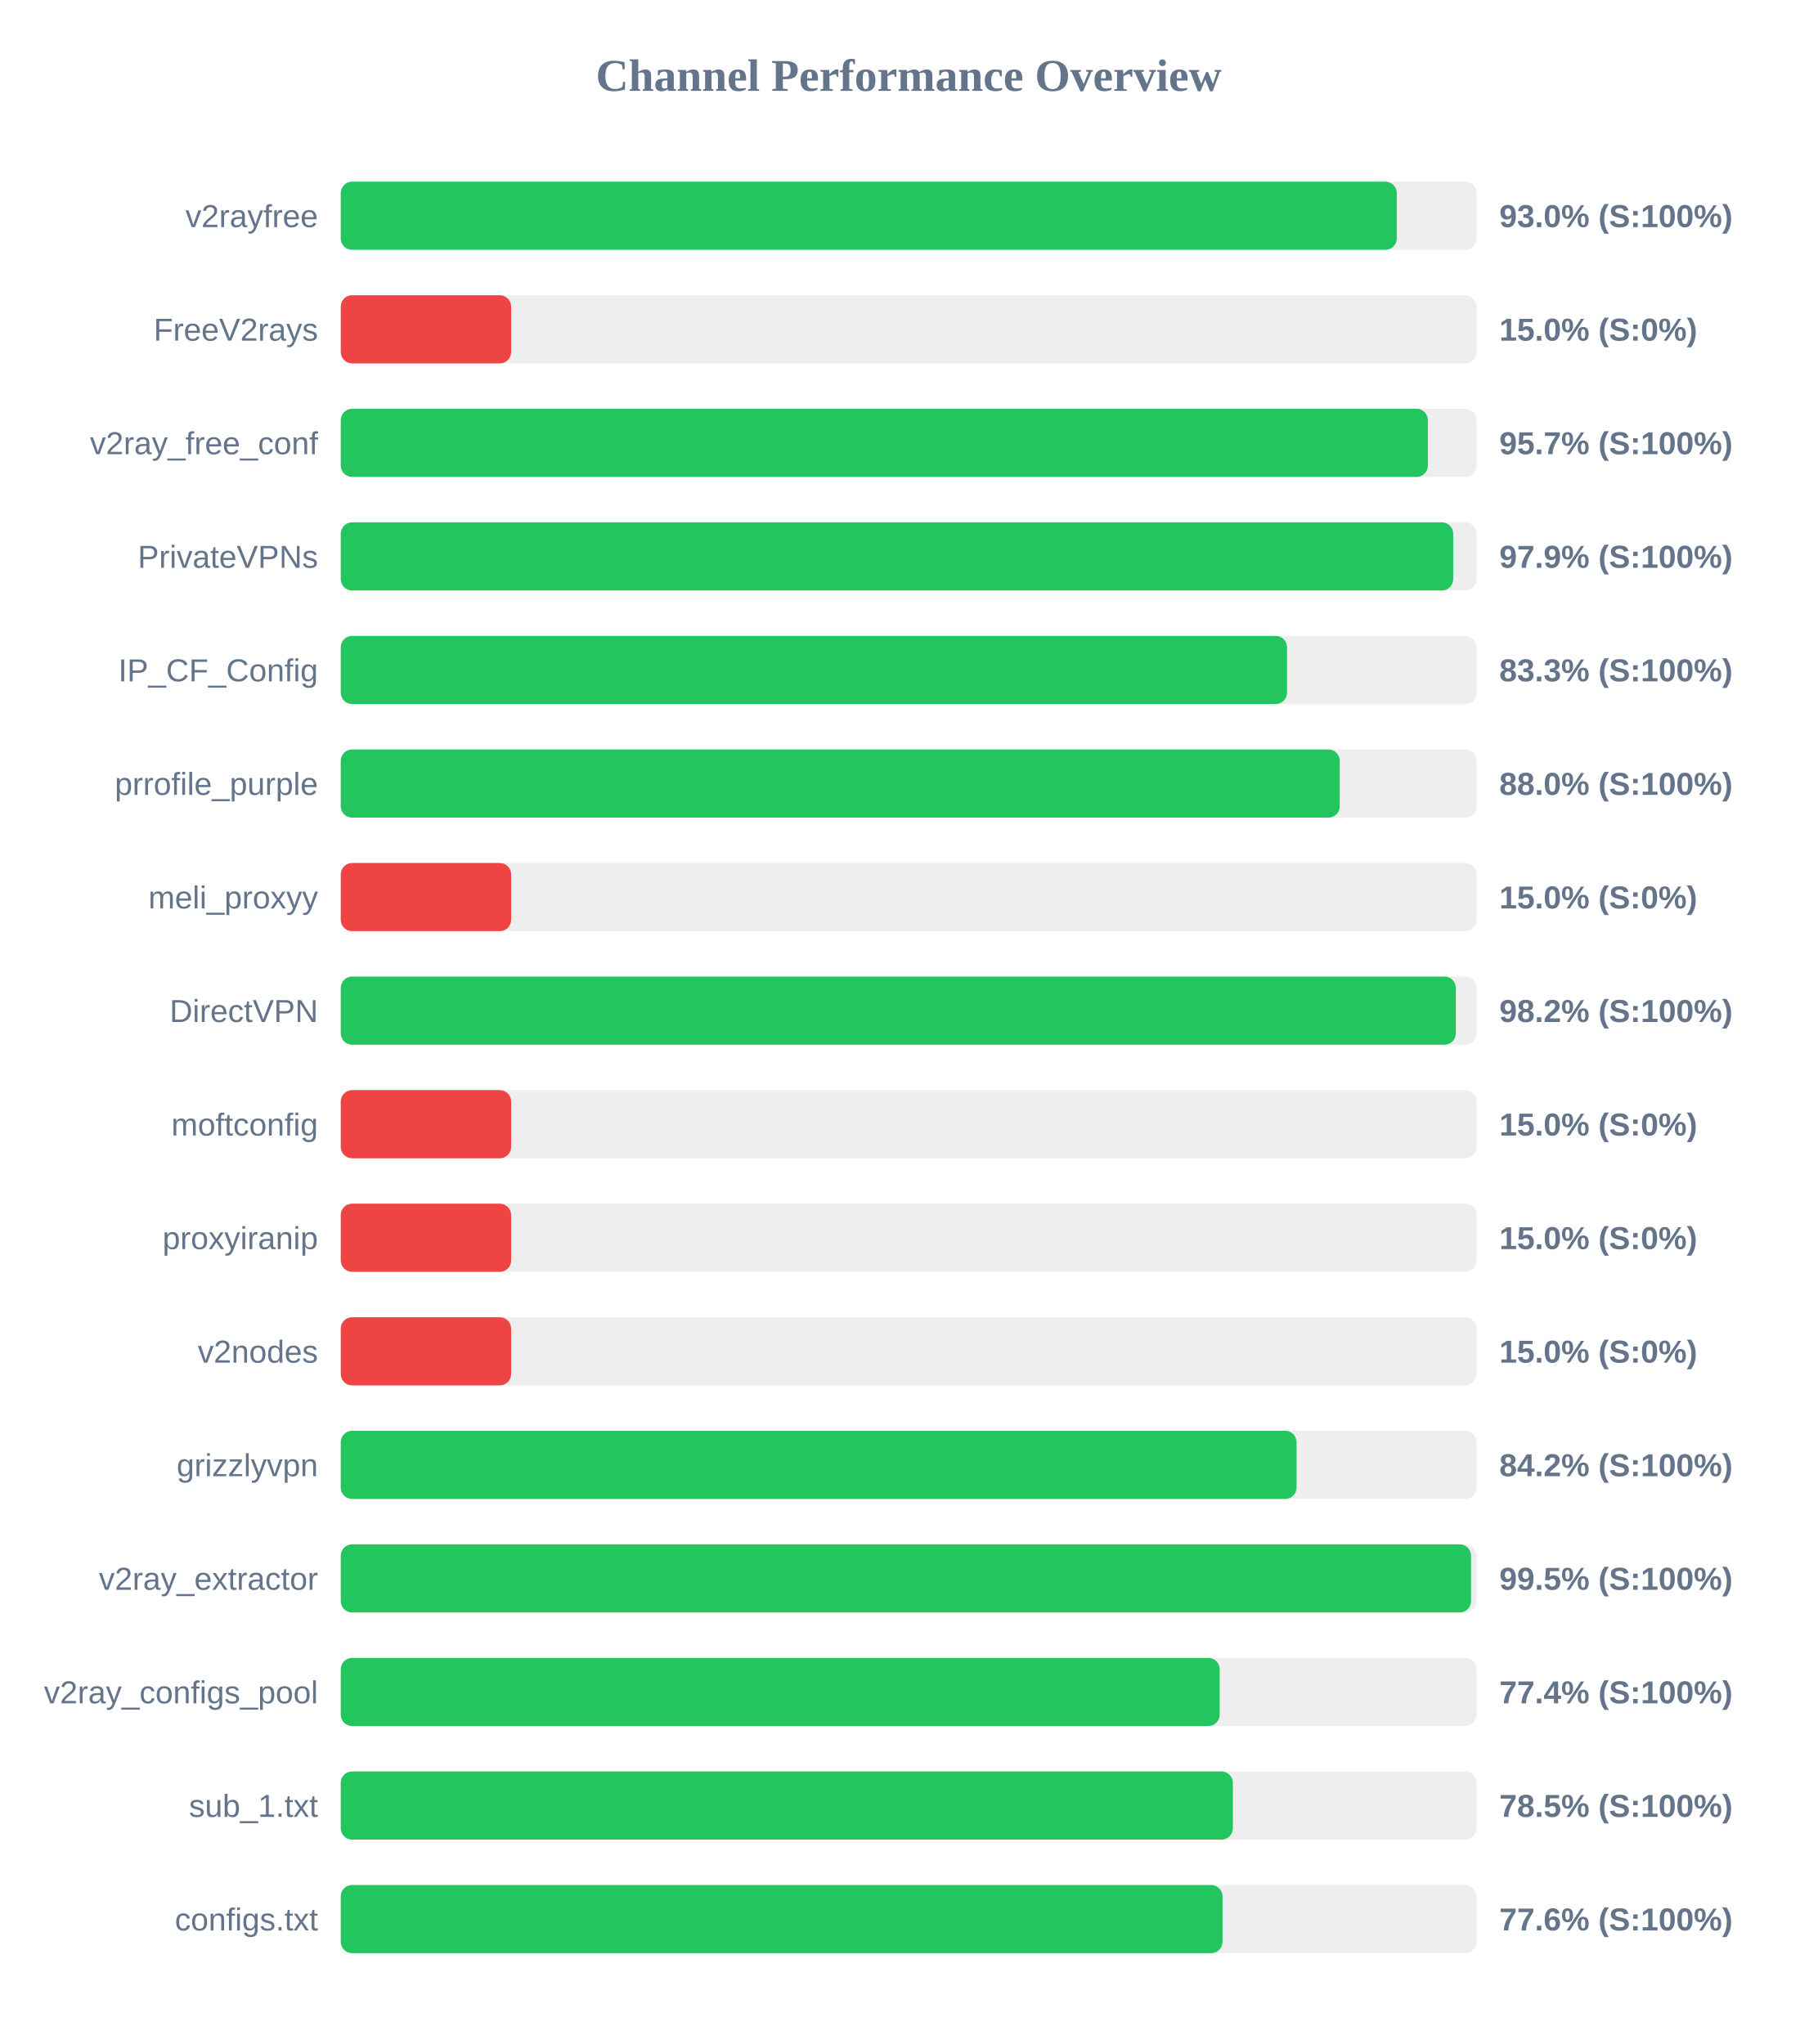
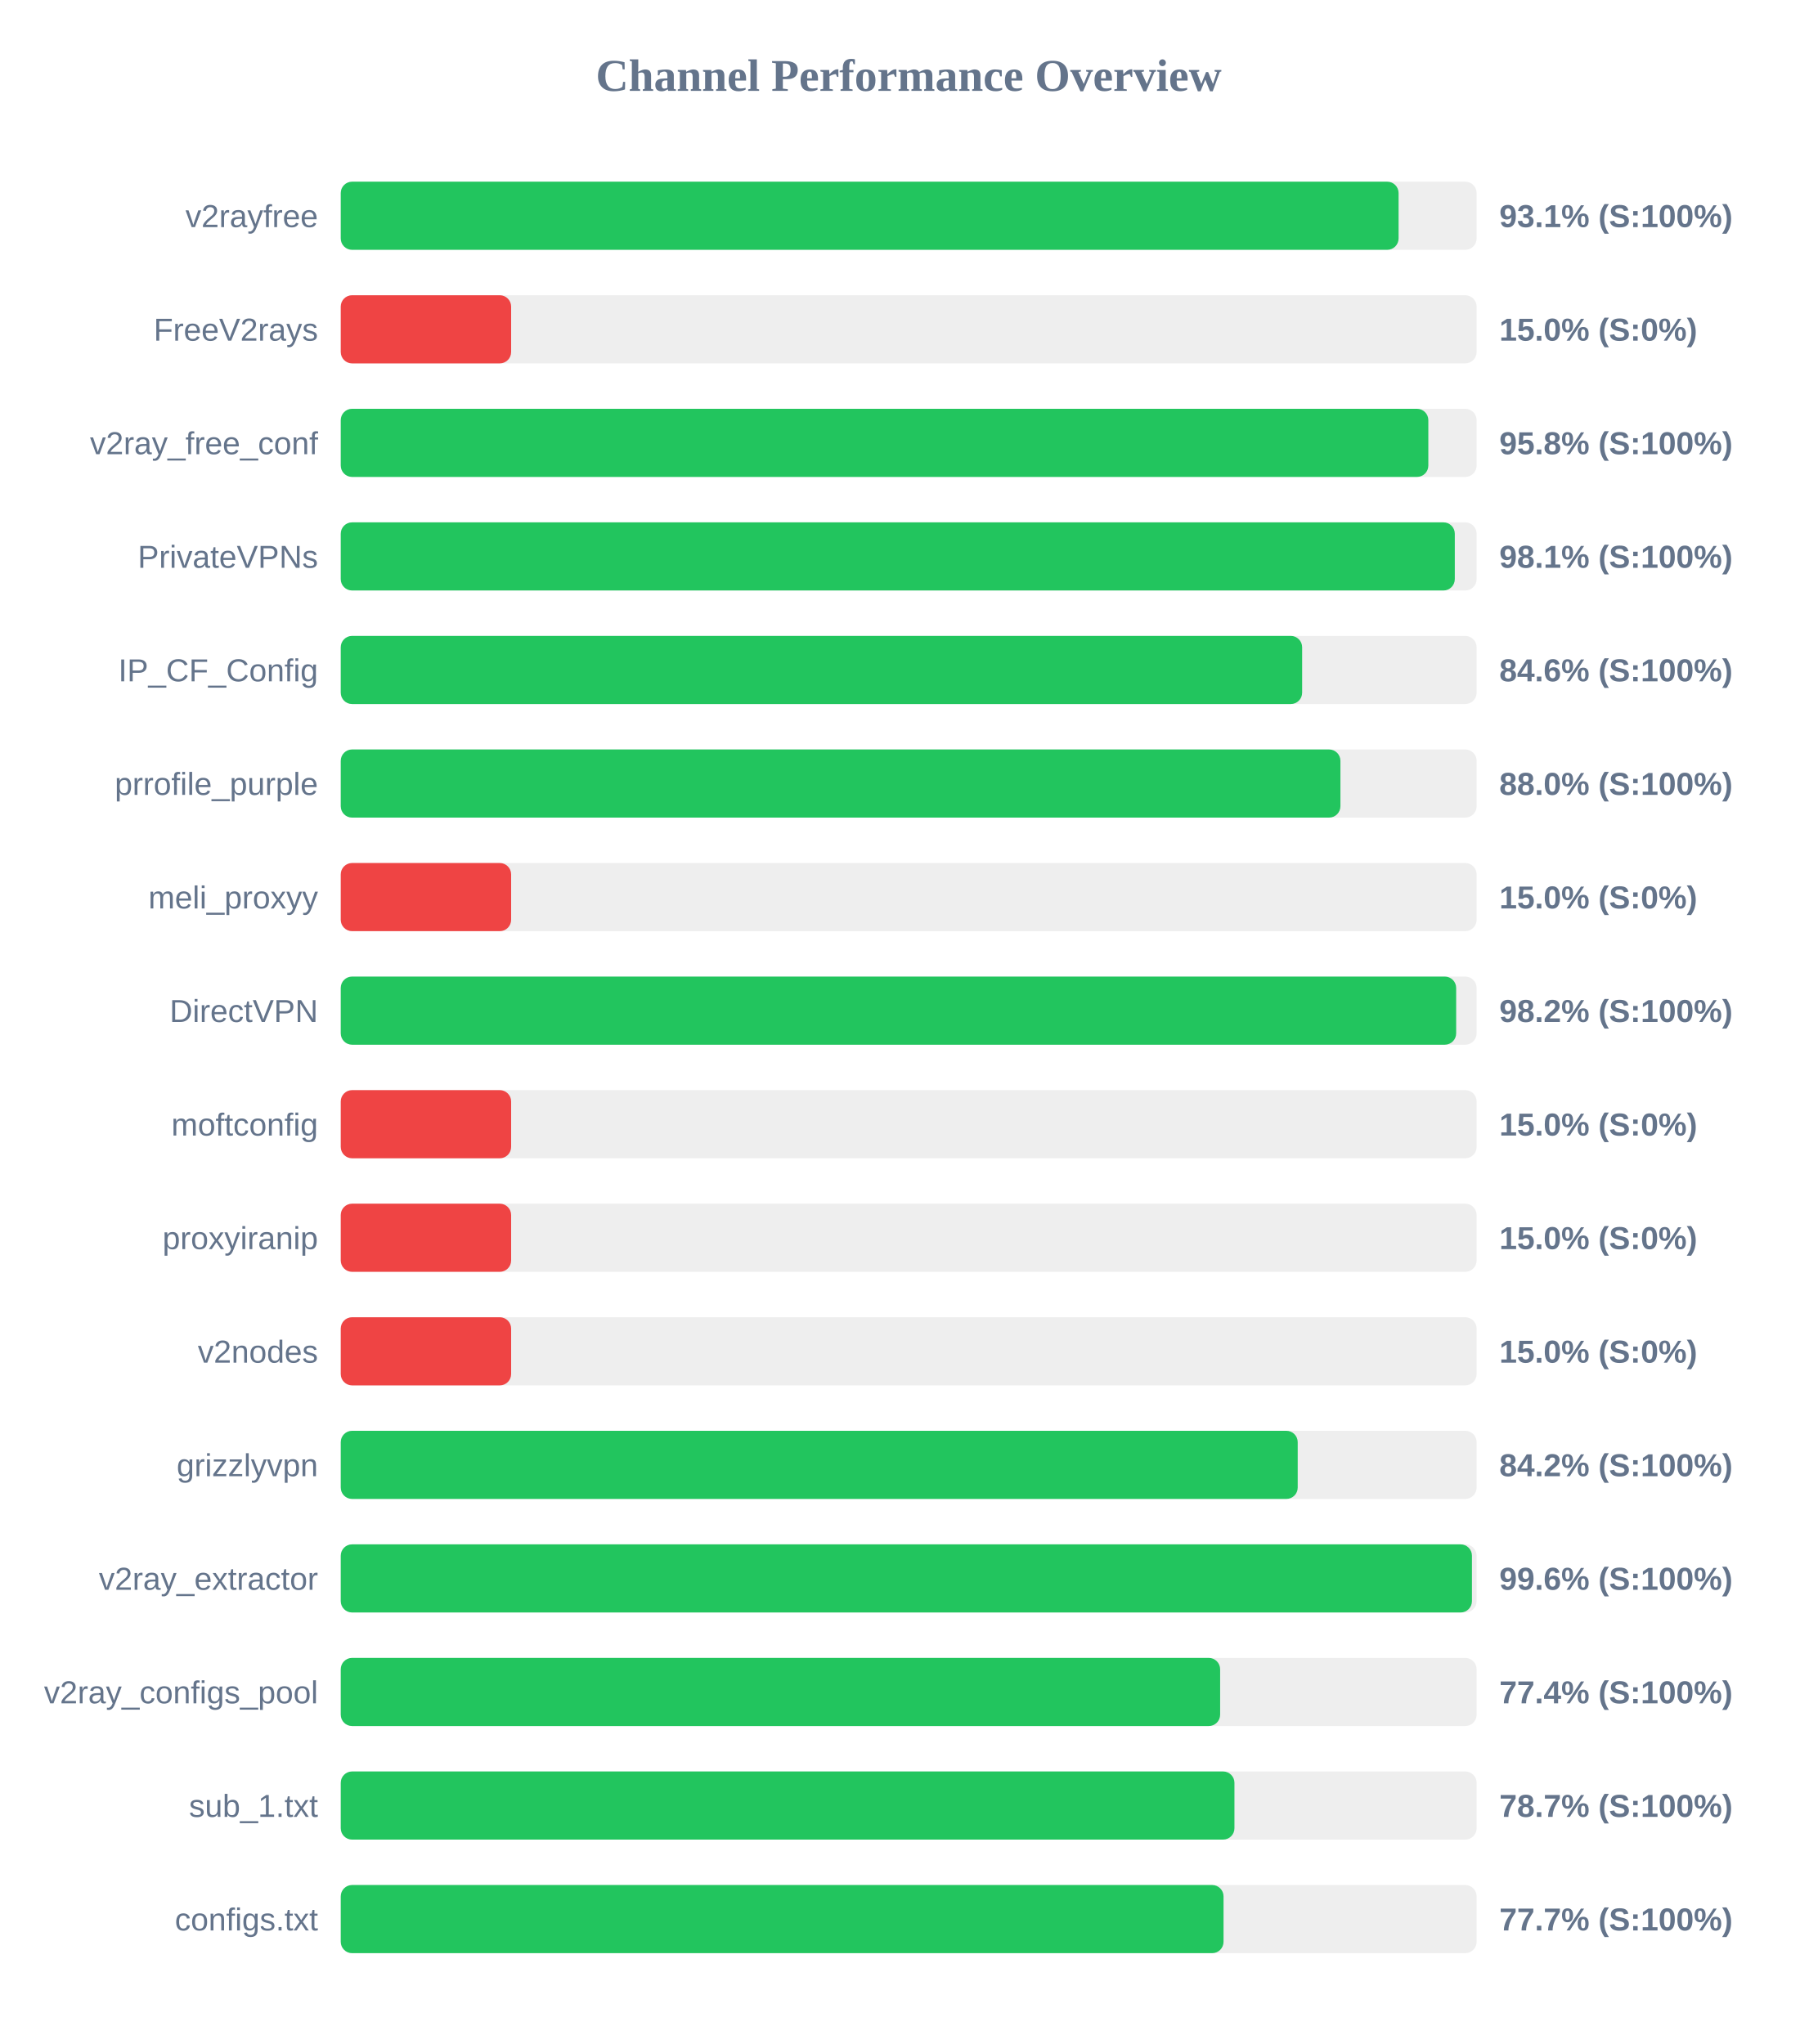
<svg xmlns="http://www.w3.org/2000/svg" width="800" height="900" version="1.1">
  <style>
        .row { font: 14px Arial; fill: #64748b; }
        .score { font: bold 14px Arial; fill: #64748b; }
    </style>
  <text x="400" y="40" text-anchor="middle" font-size="20px" font-weight="bold" fill="#64748b">Channel Performance Overview</text>
  <rect x="150" y="80" width="500" height="30" fill="#eee" rx="5" />
-   <rect x="150" y="80" width="464.85" height="30" fill="#22c55e" rx="5" />
+   <rect x="150" y="80" width="465.65" height="30" fill="#22c55e" rx="5" />
  <text x="140" y="100" text-anchor="end" class="row">v2rayfree</text>
-   <text x="660" y="100" text-anchor="start" class="score">93.0% (S:100%)</text>
+   <text x="660" y="100" text-anchor="start" class="score">93.1% (S:100%)</text>
  <rect x="150" y="130" width="500" height="30" fill="#eee" rx="5" />
  <rect x="150" y="130" width="75.0" height="30" fill="#ef4444" rx="5" />
  <text x="140" y="150" text-anchor="end" class="row">FreeV2rays</text>
  <text x="660" y="150" text-anchor="start" class="score">15.0% (S:0%)</text>
  <rect x="150" y="180" width="500" height="30" fill="#eee" rx="5" />
-   <rect x="150" y="180" width="478.55" height="30" fill="#22c55e" rx="5" />
+   <rect x="150" y="180" width="478.75" height="30" fill="#22c55e" rx="5" />
  <text x="140" y="200" text-anchor="end" class="row">v2ray_free_conf</text>
-   <text x="660" y="200" text-anchor="start" class="score">95.7% (S:100%)</text>
+   <text x="660" y="200" text-anchor="start" class="score">95.8% (S:100%)</text>
  <rect x="150" y="230" width="500" height="30" fill="#eee" rx="5" />
-   <rect x="150" y="230" width="489.7" height="30" fill="#22c55e" rx="5" />
+   <rect x="150" y="230" width="490.4" height="30" fill="#22c55e" rx="5" />
  <text x="140" y="250" text-anchor="end" class="row">PrivateVPNs</text>
-   <text x="660" y="250" text-anchor="start" class="score">97.9% (S:100%)</text>
+   <text x="660" y="250" text-anchor="start" class="score">98.1% (S:100%)</text>
  <rect x="150" y="280" width="500" height="30" fill="#eee" rx="5" />
-   <rect x="150" y="280" width="416.55" height="30" fill="#22c55e" rx="5" />
+   <rect x="150" y="280" width="423.2" height="30" fill="#22c55e" rx="5" />
  <text x="140" y="300" text-anchor="end" class="row">IP_CF_Config</text>
-   <text x="660" y="300" text-anchor="start" class="score">83.3% (S:100%)</text>
+   <text x="660" y="300" text-anchor="start" class="score">84.6% (S:100%)</text>
  <rect x="150" y="330" width="500" height="30" fill="#eee" rx="5" />
-   <rect x="150" y="330" width="439.75" height="30" fill="#22c55e" rx="5" />
+   <rect x="150" y="330" width="440.05" height="30" fill="#22c55e" rx="5" />
  <text x="140" y="350" text-anchor="end" class="row">prrofile_purple</text>
  <text x="660" y="350" text-anchor="start" class="score">88.0% (S:100%)</text>
  <rect x="150" y="380" width="500" height="30" fill="#eee" rx="5" />
  <rect x="150" y="380" width="75.0" height="30" fill="#ef4444" rx="5" />
  <text x="140" y="400" text-anchor="end" class="row">meli_proxyy</text>
  <text x="660" y="400" text-anchor="start" class="score">15.0% (S:0%)</text>
  <rect x="150" y="430" width="500" height="30" fill="#eee" rx="5" />
-   <rect x="150" y="430" width="490.85" height="30" fill="#22c55e" rx="5" />
+   <rect x="150" y="430" width="491.0" height="30" fill="#22c55e" rx="5" />
  <text x="140" y="450" text-anchor="end" class="row">DirectVPN</text>
  <text x="660" y="450" text-anchor="start" class="score">98.2% (S:100%)</text>
  <rect x="150" y="480" width="500" height="30" fill="#eee" rx="5" />
  <rect x="150" y="480" width="75.0" height="30" fill="#ef4444" rx="5" />
  <text x="140" y="500" text-anchor="end" class="row">moftconfig</text>
  <text x="660" y="500" text-anchor="start" class="score">15.0% (S:0%)</text>
  <rect x="150" y="530" width="500" height="30" fill="#eee" rx="5" />
  <rect x="150" y="530" width="75.0" height="30" fill="#ef4444" rx="5" />
  <text x="140" y="550" text-anchor="end" class="row">proxyiranip</text>
  <text x="660" y="550" text-anchor="start" class="score">15.0% (S:0%)</text>
  <rect x="150" y="580" width="500" height="30" fill="#eee" rx="5" />
  <rect x="150" y="580" width="75.0" height="30" fill="#ef4444" rx="5" />
  <text x="140" y="600" text-anchor="end" class="row">v2nodes</text>
  <text x="660" y="600" text-anchor="start" class="score">15.0% (S:0%)</text>
  <rect x="150" y="630" width="500" height="30" fill="#eee" rx="5" />
-   <rect x="150" y="630" width="420.75" height="30" fill="#22c55e" rx="5" />
+   <rect x="150" y="630" width="421.25" height="30" fill="#22c55e" rx="5" />
  <text x="140" y="650" text-anchor="end" class="row">grizzlyvpn</text>
  <text x="660" y="650" text-anchor="start" class="score">84.2% (S:100%)</text>
  <rect x="150" y="680" width="500" height="30" fill="#eee" rx="5" />
-   <rect x="150" y="680" width="497.55" height="30" fill="#22c55e" rx="5" />
+   <rect x="150" y="680" width="497.95" height="30" fill="#22c55e" rx="5" />
  <text x="140" y="700" text-anchor="end" class="row">v2ray_extractor</text>
-   <text x="660" y="700" text-anchor="start" class="score">99.5% (S:100%)</text>
+   <text x="660" y="700" text-anchor="start" class="score">99.6% (S:100%)</text>
  <rect x="150" y="730" width="500" height="30" fill="#eee" rx="5" />
-   <rect x="150" y="730" width="386.9" height="30" fill="#22c55e" rx="5" />
+   <rect x="150" y="730" width="387.1" height="30" fill="#22c55e" rx="5" />
  <text x="140" y="750" text-anchor="end" class="row">v2ray_configs_pool</text>
  <text x="660" y="750" text-anchor="start" class="score">77.4% (S:100%)</text>
  <rect x="150" y="780" width="500" height="30" fill="#eee" rx="5" />
-   <rect x="150" y="780" width="392.7" height="30" fill="#22c55e" rx="5" />
+   <rect x="150" y="780" width="393.4" height="30" fill="#22c55e" rx="5" />
  <text x="140" y="800" text-anchor="end" class="row">sub_1.txt</text>
-   <text x="660" y="800" text-anchor="start" class="score">78.5% (S:100%)</text>
+   <text x="660" y="800" text-anchor="start" class="score">78.7% (S:100%)</text>
  <rect x="150" y="830" width="500" height="30" fill="#eee" rx="5" />
-   <rect x="150" y="830" width="388.15" height="30" fill="#22c55e" rx="5" />
+   <rect x="150" y="830" width="388.6" height="30" fill="#22c55e" rx="5" />
  <text x="140" y="850" text-anchor="end" class="row">configs.txt</text>
-   <text x="660" y="850" text-anchor="start" class="score">77.6% (S:100%)</text>
+   <text x="660" y="850" text-anchor="start" class="score">77.7% (S:100%)</text>
</svg>
